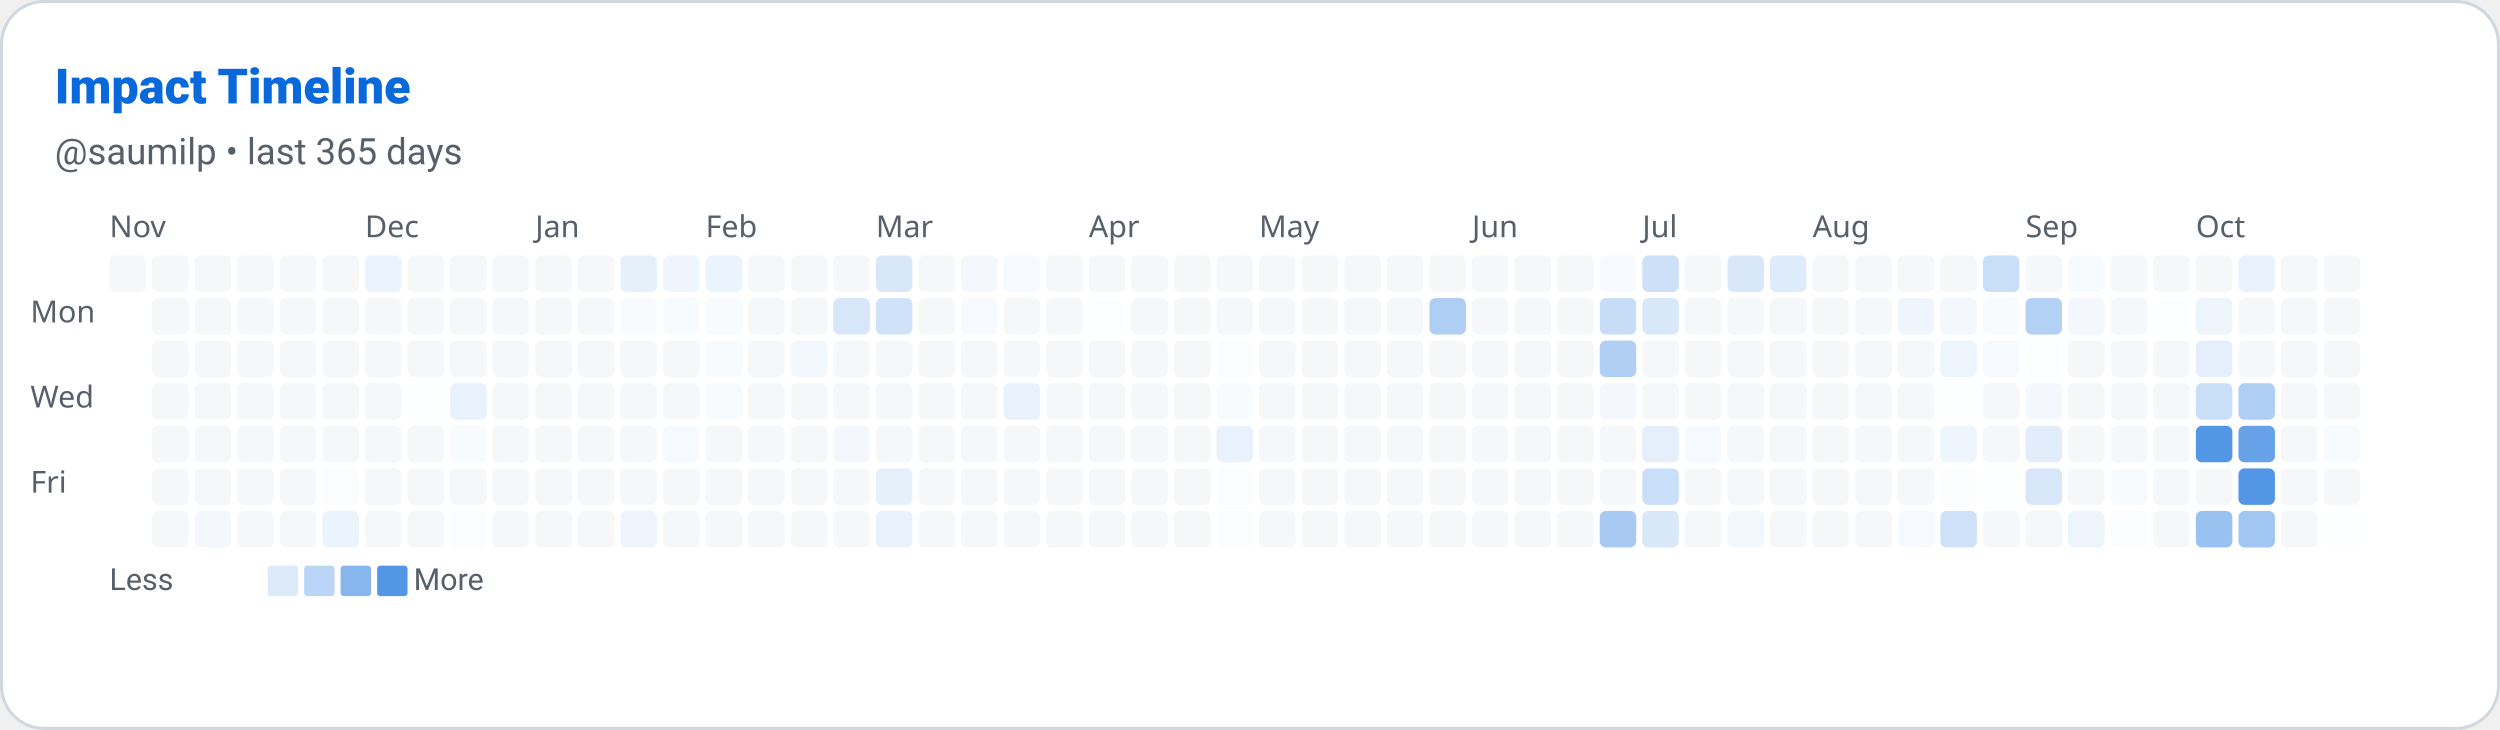
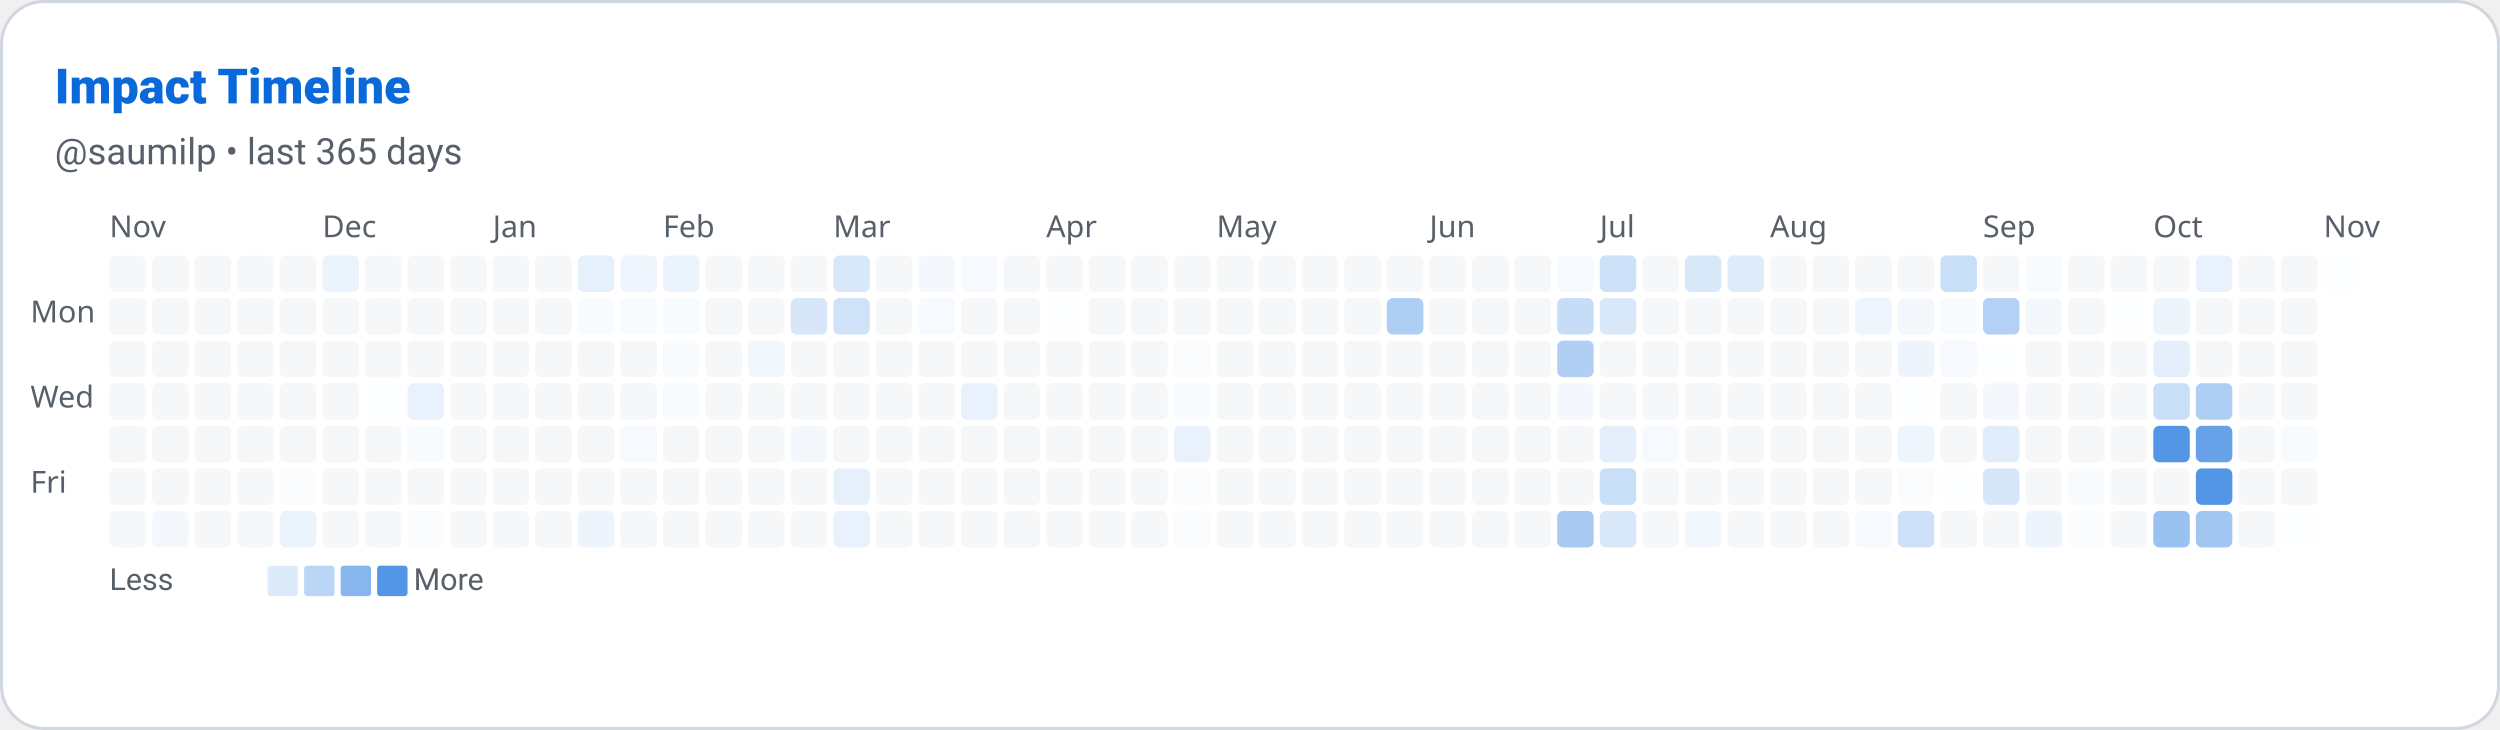
<svg xmlns="http://www.w3.org/2000/svg" width="822" height="240" viewBox="0 0 822 240" role="img" aria-label="Impact Timeline: saumilp">
  <defs>
    <style>
      
      @keyframes ghstatsGrow { from { transform: scaleX(0); } to { transform: scaleX(1); } }
      .ghstats-bar-fill { transform-box: fill-box; transform-origin: left center; animation: ghstatsGrow 900ms cubic-bezier(.2,.8,.2,1) both; }
      @media (prefers-reduced-motion: reduce) { .ghstats-bar-fill { animation: none; } }
    
    </style>
  </defs>
  <rect x="0.5" y="0.5" width="821" height="239" rx="14" fill="#ffffff" stroke="#d0d7de" stroke-width="1" />
  <text x="18" y="34" fill="#0969da" font-size="16" font-weight="800" font-family="ui-sans-serif,system-ui,-apple-system,Segoe UI,Roboto,Helvetica,Arial">Impact Timeline</text>
  <text x="18" y="54" fill="#57606a" font-size="12" font-weight="400" font-family="ui-sans-serif,system-ui,-apple-system,Segoe UI,Roboto,Helvetica,Arial">@saumilp • last 365 days</text>
  <text x="36" y="78" font-size="10" fill="#57606a" font-family="system-ui">Nov</text>
-   <text x="120" y="78" font-size="10" fill="#57606a" font-family="system-ui">Dec</text>
-   <text x="176" y="78" font-size="10" fill="#57606a" font-family="system-ui">Jan</text>
-   <text x="232" y="78" font-size="10" fill="#57606a" font-family="system-ui">Feb</text>
-   <text x="288" y="78" font-size="10" fill="#57606a" font-family="system-ui">Mar</text>
-   <text x="358" y="78" font-size="10" fill="#57606a" font-family="system-ui">Apr</text>
-   <text x="414" y="78" font-size="10" fill="#57606a" font-family="system-ui">May</text>
-   <text x="484" y="78" font-size="10" fill="#57606a" font-family="system-ui">Jun</text>
-   <text x="540" y="78" font-size="10" fill="#57606a" font-family="system-ui">Jul</text>
-   <text x="596" y="78" font-size="10" fill="#57606a" font-family="system-ui">Aug</text>
-   <text x="666" y="78" font-size="10" fill="#57606a" font-family="system-ui">Sep</text>
-   <text x="722" y="78" font-size="10" fill="#57606a" font-family="system-ui">Oct</text>
+   <text x="106" y="78" font-size="10" fill="#57606a" font-family="system-ui">Dec</text>
+   <text x="162" y="78" font-size="10" fill="#57606a" font-family="system-ui">Jan</text>
+   <text x="218" y="78" font-size="10" fill="#57606a" font-family="system-ui">Feb</text>
+   <text x="274" y="78" font-size="10" fill="#57606a" font-family="system-ui">Mar</text>
+   <text x="344" y="78" font-size="10" fill="#57606a" font-family="system-ui">Apr</text>
+   <text x="400" y="78" font-size="10" fill="#57606a" font-family="system-ui">May</text>
+   <text x="470" y="78" font-size="10" fill="#57606a" font-family="system-ui">Jun</text>
+   <text x="526" y="78" font-size="10" fill="#57606a" font-family="system-ui">Jul</text>
+   <text x="582" y="78" font-size="10" fill="#57606a" font-family="system-ui">Aug</text>
+   <text x="652" y="78" font-size="10" fill="#57606a" font-family="system-ui">Sep</text>
+   <text x="708" y="78" font-size="10" fill="#57606a" font-family="system-ui">Oct</text>
+   <text x="764" y="78" font-size="10" fill="#57606a" font-family="system-ui">Nov</text>
  <text x="10" y="106" font-size="10" fill="#57606a" font-family="system-ui">Mon</text>
  <text x="10" y="134" font-size="10" fill="#57606a" font-family="system-ui">Wed</text>
  <text x="10" y="162" font-size="10" fill="#57606a" font-family="system-ui">Fri</text>
  <rect x="36" y="84" width="12" height="12" rx="2" fill="#d0d7de" opacity="0.2" />
+   <rect x="36" y="98" width="12" height="12" rx="2" fill="#d0d7de" opacity="0.2" />
+   <rect x="36" y="112" width="12" height="12" rx="2" fill="#d0d7de" opacity="0.2" />
+   <rect x="36" y="126" width="12" height="12" rx="2" fill="#d0d7de" opacity="0.2" />
+   <rect x="36" y="140" width="12" height="12" rx="2" fill="#d0d7de" opacity="0.2" />
+   <rect x="36" y="154" width="12" height="12" rx="2" fill="#d0d7de" opacity="0.2" />
+   <rect x="36" y="168" width="12" height="12" rx="2" fill="#d0d7de" opacity="0.2" />
  <rect x="50" y="84" width="12" height="12" rx="2" fill="#d0d7de" opacity="0.2" />
  <rect x="50" y="98" width="12" height="12" rx="2" fill="#d0d7de" opacity="0.2" />
  <rect x="50" y="112" width="12" height="12" rx="2" fill="#d0d7de" opacity="0.2" />
  <rect x="50" y="126" width="12" height="12" rx="2" fill="#d0d7de" opacity="0.2" />
  <rect x="50" y="140" width="12" height="12" rx="2" fill="#d0d7de" opacity="0.2" />
  <rect x="50" y="154" width="12" height="12" rx="2" fill="#d0d7de" opacity="0.2" />
-   <rect x="50" y="168" width="12" height="12" rx="2" fill="#d0d7de" opacity="0.2" />
+   <rect x="50" y="168" width="12" height="12" rx="2" fill="rgb(244, 248, 253)" opacity="1" />
  <rect x="64" y="84" width="12" height="12" rx="2" fill="#d0d7de" opacity="0.2" />
  <rect x="64" y="98" width="12" height="12" rx="2" fill="#d0d7de" opacity="0.2" />
  <rect x="64" y="112" width="12" height="12" rx="2" fill="#d0d7de" opacity="0.2" />
  <rect x="64" y="126" width="12" height="12" rx="2" fill="#d0d7de" opacity="0.2" />
  <rect x="64" y="140" width="12" height="12" rx="2" fill="#d0d7de" opacity="0.2" />
  <rect x="64" y="154" width="12" height="12" rx="2" fill="#d0d7de" opacity="0.2" />
-   <rect x="64" y="168" width="12" height="12" rx="2" fill="rgb(244, 248, 253)" opacity="1" />
+   <rect x="64" y="168" width="12" height="12" rx="2" fill="#d0d7de" opacity="0.2" />
  <rect x="78" y="84" width="12" height="12" rx="2" fill="#d0d7de" opacity="0.2" />
  <rect x="78" y="98" width="12" height="12" rx="2" fill="#d0d7de" opacity="0.2" />
  <rect x="78" y="112" width="12" height="12" rx="2" fill="#d0d7de" opacity="0.2" />
  <rect x="78" y="126" width="12" height="12" rx="2" fill="#d0d7de" opacity="0.2" />
  <rect x="78" y="140" width="12" height="12" rx="2" fill="#d0d7de" opacity="0.2" />
  <rect x="78" y="154" width="12" height="12" rx="2" fill="#d0d7de" opacity="0.2" />
  <rect x="78" y="168" width="12" height="12" rx="2" fill="#d0d7de" opacity="0.2" />
  <rect x="92" y="84" width="12" height="12" rx="2" fill="#d0d7de" opacity="0.2" />
  <rect x="92" y="98" width="12" height="12" rx="2" fill="#d0d7de" opacity="0.2" />
  <rect x="92" y="112" width="12" height="12" rx="2" fill="#d0d7de" opacity="0.2" />
  <rect x="92" y="126" width="12" height="12" rx="2" fill="#d0d7de" opacity="0.2" />
  <rect x="92" y="140" width="12" height="12" rx="2" fill="#d0d7de" opacity="0.2" />
-   <rect x="92" y="154" width="12" height="12" rx="2" fill="#d0d7de" opacity="0.2" />
-   <rect x="92" y="168" width="12" height="12" rx="2" fill="#d0d7de" opacity="0.2" />
-   <rect x="106" y="84" width="12" height="12" rx="2" fill="#d0d7de" opacity="0.2" />
+   <rect x="92" y="154" width="12" height="12" rx="2" fill="rgb(251, 252, 254)" opacity="1" />
+   <rect x="92" y="168" width="12" height="12" rx="2" fill="rgb(235, 243, 252)" opacity="1" />
+   <rect x="106" y="84" width="12" height="12" rx="2" fill="rgb(235, 243, 252)" opacity="1" />
  <rect x="106" y="98" width="12" height="12" rx="2" fill="#d0d7de" opacity="0.2" />
  <rect x="106" y="112" width="12" height="12" rx="2" fill="#d0d7de" opacity="0.2" />
  <rect x="106" y="126" width="12" height="12" rx="2" fill="#d0d7de" opacity="0.2" />
  <rect x="106" y="140" width="12" height="12" rx="2" fill="#d0d7de" opacity="0.2" />
-   <rect x="106" y="154" width="12" height="12" rx="2" fill="rgb(251, 252, 254)" opacity="1" />
-   <rect x="106" y="168" width="12" height="12" rx="2" fill="rgb(235, 243, 252)" opacity="1" />
-   <rect x="120" y="84" width="12" height="12" rx="2" fill="rgb(235, 243, 252)" opacity="1" />
+   <rect x="106" y="154" width="12" height="12" rx="2" fill="#d0d7de" opacity="0.2" />
+   <rect x="106" y="168" width="12" height="12" rx="2" fill="#d0d7de" opacity="0.2" />
+   <rect x="120" y="84" width="12" height="12" rx="2" fill="#d0d7de" opacity="0.2" />
  <rect x="120" y="98" width="12" height="12" rx="2" fill="#d0d7de" opacity="0.2" />
  <rect x="120" y="112" width="12" height="12" rx="2" fill="#d0d7de" opacity="0.2" />
-   <rect x="120" y="126" width="12" height="12" rx="2" fill="#d0d7de" opacity="0.2" />
+   <rect x="120" y="126" width="12" height="12" rx="2" fill="rgb(253, 254, 255)" opacity="1" />
  <rect x="120" y="140" width="12" height="12" rx="2" fill="#d0d7de" opacity="0.2" />
  <rect x="120" y="154" width="12" height="12" rx="2" fill="#d0d7de" opacity="0.2" />
  <rect x="120" y="168" width="12" height="12" rx="2" fill="#d0d7de" opacity="0.2" />
  <rect x="134" y="84" width="12" height="12" rx="2" fill="#d0d7de" opacity="0.2" />
  <rect x="134" y="98" width="12" height="12" rx="2" fill="#d0d7de" opacity="0.2" />
  <rect x="134" y="112" width="12" height="12" rx="2" fill="#d0d7de" opacity="0.2" />
-   <rect x="134" y="126" width="12" height="12" rx="2" fill="rgb(253, 254, 255)" opacity="1" />
-   <rect x="134" y="140" width="12" height="12" rx="2" fill="#d0d7de" opacity="0.2" />
+   <rect x="134" y="126" width="12" height="12" rx="2" fill="rgb(233, 241, 252)" opacity="1" />
+   <rect x="134" y="140" width="12" height="12" rx="2" fill="rgb(248, 251, 254)" opacity="1" />
  <rect x="134" y="154" width="12" height="12" rx="2" fill="#d0d7de" opacity="0.2" />
-   <rect x="134" y="168" width="12" height="12" rx="2" fill="#d0d7de" opacity="0.2" />
+   <rect x="134" y="168" width="12" height="12" rx="2" fill="rgb(251, 252, 254)" opacity="1" />
  <rect x="148" y="84" width="12" height="12" rx="2" fill="#d0d7de" opacity="0.2" />
  <rect x="148" y="98" width="12" height="12" rx="2" fill="#d0d7de" opacity="0.2" />
  <rect x="148" y="112" width="12" height="12" rx="2" fill="#d0d7de" opacity="0.2" />
-   <rect x="148" y="126" width="12" height="12" rx="2" fill="rgb(233, 241, 252)" opacity="1" />
-   <rect x="148" y="140" width="12" height="12" rx="2" fill="rgb(248, 251, 254)" opacity="1" />
+   <rect x="148" y="126" width="12" height="12" rx="2" fill="#d0d7de" opacity="0.2" />
+   <rect x="148" y="140" width="12" height="12" rx="2" fill="#d0d7de" opacity="0.2" />
  <rect x="148" y="154" width="12" height="12" rx="2" fill="#d0d7de" opacity="0.2" />
-   <rect x="148" y="168" width="12" height="12" rx="2" fill="rgb(251, 252, 254)" opacity="1" />
+   <rect x="148" y="168" width="12" height="12" rx="2" fill="#d0d7de" opacity="0.2" />
  <rect x="162" y="84" width="12" height="12" rx="2" fill="#d0d7de" opacity="0.2" />
  <rect x="162" y="98" width="12" height="12" rx="2" fill="#d0d7de" opacity="0.2" />
  <rect x="162" y="112" width="12" height="12" rx="2" fill="#d0d7de" opacity="0.2" />
  <rect x="162" y="126" width="12" height="12" rx="2" fill="#d0d7de" opacity="0.2" />
  <rect x="162" y="140" width="12" height="12" rx="2" fill="#d0d7de" opacity="0.2" />
  <rect x="162" y="154" width="12" height="12" rx="2" fill="#d0d7de" opacity="0.2" />
  <rect x="162" y="168" width="12" height="12" rx="2" fill="#d0d7de" opacity="0.2" />
  <rect x="176" y="84" width="12" height="12" rx="2" fill="#d0d7de" opacity="0.2" />
  <rect x="176" y="98" width="12" height="12" rx="2" fill="#d0d7de" opacity="0.2" />
  <rect x="176" y="112" width="12" height="12" rx="2" fill="#d0d7de" opacity="0.2" />
  <rect x="176" y="126" width="12" height="12" rx="2" fill="#d0d7de" opacity="0.2" />
  <rect x="176" y="140" width="12" height="12" rx="2" fill="#d0d7de" opacity="0.2" />
  <rect x="176" y="154" width="12" height="12" rx="2" fill="#d0d7de" opacity="0.2" />
  <rect x="176" y="168" width="12" height="12" rx="2" fill="#d0d7de" opacity="0.2" />
-   <rect x="190" y="84" width="12" height="12" rx="2" fill="#d0d7de" opacity="0.2" />
-   <rect x="190" y="98" width="12" height="12" rx="2" fill="#d0d7de" opacity="0.2" />
+   <rect x="190" y="84" width="12" height="12" rx="2" fill="rgb(230, 240, 251)" opacity="1" />
+   <rect x="190" y="98" width="12" height="12" rx="2" fill="rgb(248, 251, 254)" opacity="1" />
  <rect x="190" y="112" width="12" height="12" rx="2" fill="#d0d7de" opacity="0.2" />
  <rect x="190" y="126" width="12" height="12" rx="2" fill="#d0d7de" opacity="0.2" />
  <rect x="190" y="140" width="12" height="12" rx="2" fill="#d0d7de" opacity="0.2" />
  <rect x="190" y="154" width="12" height="12" rx="2" fill="#d0d7de" opacity="0.2" />
-   <rect x="190" y="168" width="12" height="12" rx="2" fill="#d0d7de" opacity="0.2" />
-   <rect x="204" y="84" width="12" height="12" rx="2" fill="rgb(230, 240, 251)" opacity="1" />
+   <rect x="190" y="168" width="12" height="12" rx="2" fill="rgb(237, 244, 252)" opacity="1" />
+   <rect x="204" y="84" width="12" height="12" rx="2" fill="rgb(239, 245, 253)" opacity="1" />
  <rect x="204" y="98" width="12" height="12" rx="2" fill="rgb(248, 251, 254)" opacity="1" />
  <rect x="204" y="112" width="12" height="12" rx="2" fill="#d0d7de" opacity="0.2" />
  <rect x="204" y="126" width="12" height="12" rx="2" fill="#d0d7de" opacity="0.2" />
-   <rect x="204" y="140" width="12" height="12" rx="2" fill="#d0d7de" opacity="0.2" />
+   <rect x="204" y="140" width="12" height="12" rx="2" fill="rgb(246, 250, 254)" opacity="1" />
  <rect x="204" y="154" width="12" height="12" rx="2" fill="#d0d7de" opacity="0.2" />
-   <rect x="204" y="168" width="12" height="12" rx="2" fill="rgb(237, 244, 252)" opacity="1" />
-   <rect x="218" y="84" width="12" height="12" rx="2" fill="rgb(239, 245, 253)" opacity="1" />
+   <rect x="204" y="168" width="12" height="12" rx="2" fill="#d0d7de" opacity="0.2" />
+   <rect x="218" y="84" width="12" height="12" rx="2" fill="rgb(235, 243, 252)" opacity="1" />
  <rect x="218" y="98" width="12" height="12" rx="2" fill="rgb(248, 251, 254)" opacity="1" />
-   <rect x="218" y="112" width="12" height="12" rx="2" fill="#d0d7de" opacity="0.2" />
-   <rect x="218" y="126" width="12" height="12" rx="2" fill="#d0d7de" opacity="0.2" />
-   <rect x="218" y="140" width="12" height="12" rx="2" fill="rgb(246, 250, 254)" opacity="1" />
+   <rect x="218" y="112" width="12" height="12" rx="2" fill="rgb(248, 251, 254)" opacity="1" />
+   <rect x="218" y="126" width="12" height="12" rx="2" fill="rgb(248, 251, 254)" opacity="1" />
+   <rect x="218" y="140" width="12" height="12" rx="2" fill="#d0d7de" opacity="0.2" />
  <rect x="218" y="154" width="12" height="12" rx="2" fill="#d0d7de" opacity="0.2" />
  <rect x="218" y="168" width="12" height="12" rx="2" fill="#d0d7de" opacity="0.2" />
-   <rect x="232" y="84" width="12" height="12" rx="2" fill="rgb(235, 243, 252)" opacity="1" />
-   <rect x="232" y="98" width="12" height="12" rx="2" fill="rgb(248, 251, 254)" opacity="1" />
-   <rect x="232" y="112" width="12" height="12" rx="2" fill="rgb(248, 251, 254)" opacity="1" />
-   <rect x="232" y="126" width="12" height="12" rx="2" fill="rgb(248, 251, 254)" opacity="1" />
+   <rect x="232" y="84" width="12" height="12" rx="2" fill="#d0d7de" opacity="0.2" />
+   <rect x="232" y="98" width="12" height="12" rx="2" fill="#d0d7de" opacity="0.2" />
+   <rect x="232" y="112" width="12" height="12" rx="2" fill="#d0d7de" opacity="0.2" />
+   <rect x="232" y="126" width="12" height="12" rx="2" fill="#d0d7de" opacity="0.2" />
  <rect x="232" y="140" width="12" height="12" rx="2" fill="#d0d7de" opacity="0.2" />
  <rect x="232" y="154" width="12" height="12" rx="2" fill="#d0d7de" opacity="0.2" />
  <rect x="232" y="168" width="12" height="12" rx="2" fill="#d0d7de" opacity="0.2" />
  <rect x="246" y="84" width="12" height="12" rx="2" fill="#d0d7de" opacity="0.2" />
  <rect x="246" y="98" width="12" height="12" rx="2" fill="#d0d7de" opacity="0.2" />
-   <rect x="246" y="112" width="12" height="12" rx="2" fill="#d0d7de" opacity="0.2" />
+   <rect x="246" y="112" width="12" height="12" rx="2" fill="rgb(242, 247, 253)" opacity="1" />
  <rect x="246" y="126" width="12" height="12" rx="2" fill="#d0d7de" opacity="0.2" />
  <rect x="246" y="140" width="12" height="12" rx="2" fill="#d0d7de" opacity="0.2" />
  <rect x="246" y="154" width="12" height="12" rx="2" fill="#d0d7de" opacity="0.2" />
  <rect x="246" y="168" width="12" height="12" rx="2" fill="#d0d7de" opacity="0.2" />
  <rect x="260" y="84" width="12" height="12" rx="2" fill="#d0d7de" opacity="0.2" />
-   <rect x="260" y="98" width="12" height="12" rx="2" fill="#d0d7de" opacity="0.2" />
-   <rect x="260" y="112" width="12" height="12" rx="2" fill="rgb(242, 247, 253)" opacity="1" />
+   <rect x="260" y="98" width="12" height="12" rx="2" fill="rgb(215, 230, 249)" opacity="1" />
+   <rect x="260" y="112" width="12" height="12" rx="2" fill="#d0d7de" opacity="0.2" />
  <rect x="260" y="126" width="12" height="12" rx="2" fill="#d0d7de" opacity="0.2" />
-   <rect x="260" y="140" width="12" height="12" rx="2" fill="#d0d7de" opacity="0.2" />
+   <rect x="260" y="140" width="12" height="12" rx="2" fill="rgb(244, 248, 253)" opacity="1" />
  <rect x="260" y="154" width="12" height="12" rx="2" fill="#d0d7de" opacity="0.2" />
  <rect x="260" y="168" width="12" height="12" rx="2" fill="#d0d7de" opacity="0.2" />
-   <rect x="274" y="84" width="12" height="12" rx="2" fill="#d0d7de" opacity="0.2" />
-   <rect x="274" y="98" width="12" height="12" rx="2" fill="rgb(215, 230, 249)" opacity="1" />
+   <rect x="274" y="84" width="12" height="12" rx="2" fill="rgb(217, 232, 249)" opacity="1" />
+   <rect x="274" y="98" width="12" height="12" rx="2" fill="rgb(208, 226, 248)" opacity="1" />
  <rect x="274" y="112" width="12" height="12" rx="2" fill="#d0d7de" opacity="0.2" />
  <rect x="274" y="126" width="12" height="12" rx="2" fill="#d0d7de" opacity="0.2" />
-   <rect x="274" y="140" width="12" height="12" rx="2" fill="rgb(244, 248, 253)" opacity="1" />
-   <rect x="274" y="154" width="12" height="12" rx="2" fill="#d0d7de" opacity="0.2" />
-   <rect x="274" y="168" width="12" height="12" rx="2" fill="#d0d7de" opacity="0.2" />
-   <rect x="288" y="84" width="12" height="12" rx="2" fill="rgb(217, 232, 249)" opacity="1" />
-   <rect x="288" y="98" width="12" height="12" rx="2" fill="rgb(208, 226, 248)" opacity="1" />
+   <rect x="274" y="140" width="12" height="12" rx="2" fill="#d0d7de" opacity="0.2" />
+   <rect x="274" y="154" width="12" height="12" rx="2" fill="rgb(230, 240, 251)" opacity="1" />
+   <rect x="274" y="168" width="12" height="12" rx="2" fill="rgb(233, 241, 252)" opacity="1" />
+   <rect x="288" y="84" width="12" height="12" rx="2" fill="#d0d7de" opacity="0.2" />
+   <rect x="288" y="98" width="12" height="12" rx="2" fill="#d0d7de" opacity="0.2" />
  <rect x="288" y="112" width="12" height="12" rx="2" fill="#d0d7de" opacity="0.2" />
  <rect x="288" y="126" width="12" height="12" rx="2" fill="#d0d7de" opacity="0.2" />
  <rect x="288" y="140" width="12" height="12" rx="2" fill="#d0d7de" opacity="0.2" />
-   <rect x="288" y="154" width="12" height="12" rx="2" fill="rgb(230, 240, 251)" opacity="1" />
-   <rect x="288" y="168" width="12" height="12" rx="2" fill="rgb(233, 241, 252)" opacity="1" />
-   <rect x="302" y="84" width="12" height="12" rx="2" fill="#d0d7de" opacity="0.2" />
-   <rect x="302" y="98" width="12" height="12" rx="2" fill="#d0d7de" opacity="0.2" />
+   <rect x="288" y="154" width="12" height="12" rx="2" fill="#d0d7de" opacity="0.2" />
+   <rect x="288" y="168" width="12" height="12" rx="2" fill="#d0d7de" opacity="0.2" />
+   <rect x="302" y="84" width="12" height="12" rx="2" fill="rgb(244, 248, 253)" opacity="1" />
+   <rect x="302" y="98" width="12" height="12" rx="2" fill="rgb(246, 250, 254)" opacity="1" />
  <rect x="302" y="112" width="12" height="12" rx="2" fill="#d0d7de" opacity="0.2" />
  <rect x="302" y="126" width="12" height="12" rx="2" fill="#d0d7de" opacity="0.2" />
  <rect x="302" y="140" width="12" height="12" rx="2" fill="#d0d7de" opacity="0.2" />
  <rect x="302" y="154" width="12" height="12" rx="2" fill="#d0d7de" opacity="0.2" />
  <rect x="302" y="168" width="12" height="12" rx="2" fill="#d0d7de" opacity="0.2" />
-   <rect x="316" y="84" width="12" height="12" rx="2" fill="rgb(244, 248, 253)" opacity="1" />
-   <rect x="316" y="98" width="12" height="12" rx="2" fill="rgb(246, 250, 254)" opacity="1" />
+   <rect x="316" y="84" width="12" height="12" rx="2" fill="rgb(246, 250, 254)" opacity="1" />
+   <rect x="316" y="98" width="12" height="12" rx="2" fill="#d0d7de" opacity="0.2" />
  <rect x="316" y="112" width="12" height="12" rx="2" fill="#d0d7de" opacity="0.2" />
-   <rect x="316" y="126" width="12" height="12" rx="2" fill="#d0d7de" opacity="0.2" />
+   <rect x="316" y="126" width="12" height="12" rx="2" fill="rgb(233, 241, 252)" opacity="1" />
  <rect x="316" y="140" width="12" height="12" rx="2" fill="#d0d7de" opacity="0.2" />
  <rect x="316" y="154" width="12" height="12" rx="2" fill="#d0d7de" opacity="0.2" />
  <rect x="316" y="168" width="12" height="12" rx="2" fill="#d0d7de" opacity="0.2" />
-   <rect x="330" y="84" width="12" height="12" rx="2" fill="rgb(246, 250, 254)" opacity="1" />
+   <rect x="330" y="84" width="12" height="12" rx="2" fill="#d0d7de" opacity="0.2" />
  <rect x="330" y="98" width="12" height="12" rx="2" fill="#d0d7de" opacity="0.2" />
  <rect x="330" y="112" width="12" height="12" rx="2" fill="#d0d7de" opacity="0.2" />
-   <rect x="330" y="126" width="12" height="12" rx="2" fill="rgb(233, 241, 252)" opacity="1" />
+   <rect x="330" y="126" width="12" height="12" rx="2" fill="#d0d7de" opacity="0.2" />
  <rect x="330" y="140" width="12" height="12" rx="2" fill="#d0d7de" opacity="0.2" />
  <rect x="330" y="154" width="12" height="12" rx="2" fill="#d0d7de" opacity="0.2" />
  <rect x="330" y="168" width="12" height="12" rx="2" fill="#d0d7de" opacity="0.2" />
  <rect x="344" y="84" width="12" height="12" rx="2" fill="#d0d7de" opacity="0.2" />
-   <rect x="344" y="98" width="12" height="12" rx="2" fill="#d0d7de" opacity="0.2" />
+   <rect x="344" y="98" width="12" height="12" rx="2" fill="rgb(253, 254, 255)" opacity="1" />
  <rect x="344" y="112" width="12" height="12" rx="2" fill="#d0d7de" opacity="0.2" />
  <rect x="344" y="126" width="12" height="12" rx="2" fill="#d0d7de" opacity="0.2" />
  <rect x="344" y="140" width="12" height="12" rx="2" fill="#d0d7de" opacity="0.2" />
  <rect x="344" y="154" width="12" height="12" rx="2" fill="#d0d7de" opacity="0.2" />
  <rect x="344" y="168" width="12" height="12" rx="2" fill="#d0d7de" opacity="0.2" />
  <rect x="358" y="84" width="12" height="12" rx="2" fill="#d0d7de" opacity="0.2" />
-   <rect x="358" y="98" width="12" height="12" rx="2" fill="rgb(253, 254, 255)" opacity="1" />
+   <rect x="358" y="98" width="12" height="12" rx="2" fill="#d0d7de" opacity="0.2" />
  <rect x="358" y="112" width="12" height="12" rx="2" fill="#d0d7de" opacity="0.2" />
  <rect x="358" y="126" width="12" height="12" rx="2" fill="#d0d7de" opacity="0.2" />
  <rect x="358" y="140" width="12" height="12" rx="2" fill="#d0d7de" opacity="0.2" />
  <rect x="358" y="154" width="12" height="12" rx="2" fill="#d0d7de" opacity="0.2" />
  <rect x="358" y="168" width="12" height="12" rx="2" fill="#d0d7de" opacity="0.2" />
  <rect x="372" y="84" width="12" height="12" rx="2" fill="#d0d7de" opacity="0.2" />
  <rect x="372" y="98" width="12" height="12" rx="2" fill="#d0d7de" opacity="0.2" />
  <rect x="372" y="112" width="12" height="12" rx="2" fill="#d0d7de" opacity="0.2" />
  <rect x="372" y="126" width="12" height="12" rx="2" fill="#d0d7de" opacity="0.2" />
  <rect x="372" y="140" width="12" height="12" rx="2" fill="#d0d7de" opacity="0.2" />
  <rect x="372" y="154" width="12" height="12" rx="2" fill="#d0d7de" opacity="0.2" />
  <rect x="372" y="168" width="12" height="12" rx="2" fill="#d0d7de" opacity="0.2" />
  <rect x="386" y="84" width="12" height="12" rx="2" fill="#d0d7de" opacity="0.2" />
  <rect x="386" y="98" width="12" height="12" rx="2" fill="#d0d7de" opacity="0.2" />
-   <rect x="386" y="112" width="12" height="12" rx="2" fill="#d0d7de" opacity="0.2" />
-   <rect x="386" y="126" width="12" height="12" rx="2" fill="#d0d7de" opacity="0.2" />
-   <rect x="386" y="140" width="12" height="12" rx="2" fill="#d0d7de" opacity="0.2" />
-   <rect x="386" y="154" width="12" height="12" rx="2" fill="#d0d7de" opacity="0.2" />
-   <rect x="386" y="168" width="12" height="12" rx="2" fill="#d0d7de" opacity="0.2" />
+   <rect x="386" y="112" width="12" height="12" rx="2" fill="rgb(251, 252, 254)" opacity="1" />
+   <rect x="386" y="126" width="12" height="12" rx="2" fill="rgb(248, 251, 254)" opacity="1" />
+   <rect x="386" y="140" width="12" height="12" rx="2" fill="rgb(233, 241, 252)" opacity="1" />
+   <rect x="386" y="154" width="12" height="12" rx="2" fill="rgb(251, 252, 254)" opacity="1" />
+   <rect x="386" y="168" width="12" height="12" rx="2" fill="rgb(251, 252, 254)" opacity="1" />
  <rect x="400" y="84" width="12" height="12" rx="2" fill="#d0d7de" opacity="0.2" />
  <rect x="400" y="98" width="12" height="12" rx="2" fill="#d0d7de" opacity="0.2" />
-   <rect x="400" y="112" width="12" height="12" rx="2" fill="rgb(251, 252, 254)" opacity="1" />
-   <rect x="400" y="126" width="12" height="12" rx="2" fill="rgb(248, 251, 254)" opacity="1" />
-   <rect x="400" y="140" width="12" height="12" rx="2" fill="rgb(233, 241, 252)" opacity="1" />
-   <rect x="400" y="154" width="12" height="12" rx="2" fill="rgb(251, 252, 254)" opacity="1" />
-   <rect x="400" y="168" width="12" height="12" rx="2" fill="rgb(251, 252, 254)" opacity="1" />
+   <rect x="400" y="112" width="12" height="12" rx="2" fill="#d0d7de" opacity="0.2" />
+   <rect x="400" y="126" width="12" height="12" rx="2" fill="#d0d7de" opacity="0.2" />
+   <rect x="400" y="140" width="12" height="12" rx="2" fill="#d0d7de" opacity="0.2" />
+   <rect x="400" y="154" width="12" height="12" rx="2" fill="#d0d7de" opacity="0.2" />
+   <rect x="400" y="168" width="12" height="12" rx="2" fill="#d0d7de" opacity="0.2" />
  <rect x="414" y="84" width="12" height="12" rx="2" fill="#d0d7de" opacity="0.2" />
  <rect x="414" y="98" width="12" height="12" rx="2" fill="#d0d7de" opacity="0.2" />
  <rect x="414" y="112" width="12" height="12" rx="2" fill="#d0d7de" opacity="0.2" />
  <rect x="414" y="126" width="12" height="12" rx="2" fill="#d0d7de" opacity="0.2" />
  <rect x="414" y="140" width="12" height="12" rx="2" fill="#d0d7de" opacity="0.2" />
  <rect x="414" y="154" width="12" height="12" rx="2" fill="#d0d7de" opacity="0.2" />
  <rect x="414" y="168" width="12" height="12" rx="2" fill="#d0d7de" opacity="0.2" />
  <rect x="428" y="84" width="12" height="12" rx="2" fill="#d0d7de" opacity="0.2" />
  <rect x="428" y="98" width="12" height="12" rx="2" fill="#d0d7de" opacity="0.2" />
  <rect x="428" y="112" width="12" height="12" rx="2" fill="#d0d7de" opacity="0.2" />
  <rect x="428" y="126" width="12" height="12" rx="2" fill="#d0d7de" opacity="0.2" />
  <rect x="428" y="140" width="12" height="12" rx="2" fill="#d0d7de" opacity="0.2" />
  <rect x="428" y="154" width="12" height="12" rx="2" fill="#d0d7de" opacity="0.2" />
  <rect x="428" y="168" width="12" height="12" rx="2" fill="#d0d7de" opacity="0.2" />
  <rect x="442" y="84" width="12" height="12" rx="2" fill="#d0d7de" opacity="0.2" />
  <rect x="442" y="98" width="12" height="12" rx="2" fill="#d0d7de" opacity="0.2" />
  <rect x="442" y="112" width="12" height="12" rx="2" fill="#d0d7de" opacity="0.2" />
  <rect x="442" y="126" width="12" height="12" rx="2" fill="#d0d7de" opacity="0.2" />
  <rect x="442" y="140" width="12" height="12" rx="2" fill="#d0d7de" opacity="0.2" />
  <rect x="442" y="154" width="12" height="12" rx="2" fill="#d0d7de" opacity="0.2" />
  <rect x="442" y="168" width="12" height="12" rx="2" fill="#d0d7de" opacity="0.2" />
  <rect x="456" y="84" width="12" height="12" rx="2" fill="#d0d7de" opacity="0.2" />
-   <rect x="456" y="98" width="12" height="12" rx="2" fill="#d0d7de" opacity="0.2" />
+   <rect x="456" y="98" width="12" height="12" rx="2" fill="rgb(174, 206, 243)" opacity="1" />
  <rect x="456" y="112" width="12" height="12" rx="2" fill="#d0d7de" opacity="0.2" />
  <rect x="456" y="126" width="12" height="12" rx="2" fill="#d0d7de" opacity="0.2" />
  <rect x="456" y="140" width="12" height="12" rx="2" fill="#d0d7de" opacity="0.2" />
  <rect x="456" y="154" width="12" height="12" rx="2" fill="#d0d7de" opacity="0.2" />
  <rect x="456" y="168" width="12" height="12" rx="2" fill="#d0d7de" opacity="0.2" />
  <rect x="470" y="84" width="12" height="12" rx="2" fill="#d0d7de" opacity="0.2" />
-   <rect x="470" y="98" width="12" height="12" rx="2" fill="rgb(174, 206, 243)" opacity="1" />
+   <rect x="470" y="98" width="12" height="12" rx="2" fill="#d0d7de" opacity="0.2" />
  <rect x="470" y="112" width="12" height="12" rx="2" fill="#d0d7de" opacity="0.2" />
  <rect x="470" y="126" width="12" height="12" rx="2" fill="#d0d7de" opacity="0.2" />
  <rect x="470" y="140" width="12" height="12" rx="2" fill="#d0d7de" opacity="0.2" />
  <rect x="470" y="154" width="12" height="12" rx="2" fill="#d0d7de" opacity="0.2" />
  <rect x="470" y="168" width="12" height="12" rx="2" fill="#d0d7de" opacity="0.2" />
  <rect x="484" y="84" width="12" height="12" rx="2" fill="#d0d7de" opacity="0.2" />
  <rect x="484" y="98" width="12" height="12" rx="2" fill="#d0d7de" opacity="0.2" />
  <rect x="484" y="112" width="12" height="12" rx="2" fill="#d0d7de" opacity="0.2" />
  <rect x="484" y="126" width="12" height="12" rx="2" fill="#d0d7de" opacity="0.2" />
  <rect x="484" y="140" width="12" height="12" rx="2" fill="#d0d7de" opacity="0.2" />
  <rect x="484" y="154" width="12" height="12" rx="2" fill="#d0d7de" opacity="0.2" />
  <rect x="484" y="168" width="12" height="12" rx="2" fill="#d0d7de" opacity="0.2" />
  <rect x="498" y="84" width="12" height="12" rx="2" fill="#d0d7de" opacity="0.2" />
  <rect x="498" y="98" width="12" height="12" rx="2" fill="#d0d7de" opacity="0.2" />
  <rect x="498" y="112" width="12" height="12" rx="2" fill="#d0d7de" opacity="0.2" />
  <rect x="498" y="126" width="12" height="12" rx="2" fill="#d0d7de" opacity="0.2" />
  <rect x="498" y="140" width="12" height="12" rx="2" fill="#d0d7de" opacity="0.2" />
  <rect x="498" y="154" width="12" height="12" rx="2" fill="#d0d7de" opacity="0.2" />
  <rect x="498" y="168" width="12" height="12" rx="2" fill="#d0d7de" opacity="0.2" />
-   <rect x="512" y="84" width="12" height="12" rx="2" fill="#d0d7de" opacity="0.2" />
-   <rect x="512" y="98" width="12" height="12" rx="2" fill="#d0d7de" opacity="0.2" />
-   <rect x="512" y="112" width="12" height="12" rx="2" fill="#d0d7de" opacity="0.2" />
-   <rect x="512" y="126" width="12" height="12" rx="2" fill="#d0d7de" opacity="0.2" />
+   <rect x="512" y="84" width="12" height="12" rx="2" fill="rgb(246, 250, 254)" opacity="1" />
+   <rect x="512" y="98" width="12" height="12" rx="2" fill="rgb(199, 221, 247)" opacity="1" />
+   <rect x="512" y="112" width="12" height="12" rx="2" fill="rgb(177, 207, 243)" opacity="1" />
+   <rect x="512" y="126" width="12" height="12" rx="2" fill="rgb(244, 248, 253)" opacity="1" />
  <rect x="512" y="140" width="12" height="12" rx="2" fill="#d0d7de" opacity="0.2" />
  <rect x="512" y="154" width="12" height="12" rx="2" fill="#d0d7de" opacity="0.2" />
-   <rect x="512" y="168" width="12" height="12" rx="2" fill="#d0d7de" opacity="0.2" />
-   <rect x="526" y="84" width="12" height="12" rx="2" fill="rgb(246, 250, 254)" opacity="1" />
-   <rect x="526" y="98" width="12" height="12" rx="2" fill="rgb(199, 221, 247)" opacity="1" />
-   <rect x="526" y="112" width="12" height="12" rx="2" fill="rgb(177, 207, 243)" opacity="1" />
-   <rect x="526" y="126" width="12" height="12" rx="2" fill="rgb(244, 248, 253)" opacity="1" />
-   <rect x="526" y="140" width="12" height="12" rx="2" fill="#d0d7de" opacity="0.2" />
-   <rect x="526" y="154" width="12" height="12" rx="2" fill="#d0d7de" opacity="0.2" />
-   <rect x="526" y="168" width="12" height="12" rx="2" fill="rgb(168, 202, 242)" opacity="1" />
-   <rect x="540" y="84" width="12" height="12" rx="2" fill="rgb(204, 224, 247)" opacity="1" />
-   <rect x="540" y="98" width="12" height="12" rx="2" fill="rgb(217, 232, 249)" opacity="1" />
+   <rect x="512" y="168" width="12" height="12" rx="2" fill="rgb(168, 202, 242)" opacity="1" />
+   <rect x="526" y="84" width="12" height="12" rx="2" fill="rgb(204, 224, 247)" opacity="1" />
+   <rect x="526" y="98" width="12" height="12" rx="2" fill="rgb(217, 232, 249)" opacity="1" />
+   <rect x="526" y="112" width="12" height="12" rx="2" fill="#d0d7de" opacity="0.2" />
+   <rect x="526" y="126" width="12" height="12" rx="2" fill="#d0d7de" opacity="0.2" />
+   <rect x="526" y="140" width="12" height="12" rx="2" fill="rgb(228, 239, 251)" opacity="1" />
+   <rect x="526" y="154" width="12" height="12" rx="2" fill="rgb(201, 222, 247)" opacity="1" />
+   <rect x="526" y="168" width="12" height="12" rx="2" fill="rgb(217, 232, 249)" opacity="1" />
+   <rect x="540" y="84" width="12" height="12" rx="2" fill="#d0d7de" opacity="0.2" />
+   <rect x="540" y="98" width="12" height="12" rx="2" fill="#d0d7de" opacity="0.2" />
  <rect x="540" y="112" width="12" height="12" rx="2" fill="#d0d7de" opacity="0.2" />
  <rect x="540" y="126" width="12" height="12" rx="2" fill="#d0d7de" opacity="0.2" />
-   <rect x="540" y="140" width="12" height="12" rx="2" fill="rgb(228, 239, 251)" opacity="1" />
-   <rect x="540" y="154" width="12" height="12" rx="2" fill="rgb(201, 222, 247)" opacity="1" />
-   <rect x="540" y="168" width="12" height="12" rx="2" fill="rgb(217, 232, 249)" opacity="1" />
-   <rect x="554" y="84" width="12" height="12" rx="2" fill="#d0d7de" opacity="0.2" />
+   <rect x="540" y="140" width="12" height="12" rx="2" fill="rgb(246, 250, 254)" opacity="1" />
+   <rect x="540" y="154" width="12" height="12" rx="2" fill="#d0d7de" opacity="0.2" />
+   <rect x="540" y="168" width="12" height="12" rx="2" fill="#d0d7de" opacity="0.2" />
+   <rect x="554" y="84" width="12" height="12" rx="2" fill="rgb(217, 232, 249)" opacity="1" />
  <rect x="554" y="98" width="12" height="12" rx="2" fill="#d0d7de" opacity="0.2" />
  <rect x="554" y="112" width="12" height="12" rx="2" fill="#d0d7de" opacity="0.2" />
  <rect x="554" y="126" width="12" height="12" rx="2" fill="#d0d7de" opacity="0.2" />
-   <rect x="554" y="140" width="12" height="12" rx="2" fill="rgb(246, 250, 254)" opacity="1" />
+   <rect x="554" y="140" width="12" height="12" rx="2" fill="#d0d7de" opacity="0.2" />
  <rect x="554" y="154" width="12" height="12" rx="2" fill="#d0d7de" opacity="0.2" />
-   <rect x="554" y="168" width="12" height="12" rx="2" fill="#d0d7de" opacity="0.2" />
-   <rect x="568" y="84" width="12" height="12" rx="2" fill="rgb(217, 232, 249)" opacity="1" />
+   <rect x="554" y="168" width="12" height="12" rx="2" fill="rgb(242, 247, 253)" opacity="1" />
+   <rect x="568" y="84" width="12" height="12" rx="2" fill="rgb(221, 235, 250)" opacity="1" />
  <rect x="568" y="98" width="12" height="12" rx="2" fill="#d0d7de" opacity="0.2" />
  <rect x="568" y="112" width="12" height="12" rx="2" fill="#d0d7de" opacity="0.2" />
  <rect x="568" y="126" width="12" height="12" rx="2" fill="#d0d7de" opacity="0.2" />
  <rect x="568" y="140" width="12" height="12" rx="2" fill="#d0d7de" opacity="0.2" />
  <rect x="568" y="154" width="12" height="12" rx="2" fill="#d0d7de" opacity="0.2" />
-   <rect x="568" y="168" width="12" height="12" rx="2" fill="rgb(242, 247, 253)" opacity="1" />
-   <rect x="582" y="84" width="12" height="12" rx="2" fill="rgb(221, 235, 250)" opacity="1" />
+   <rect x="568" y="168" width="12" height="12" rx="2" fill="#d0d7de" opacity="0.2" />
+   <rect x="582" y="84" width="12" height="12" rx="2" fill="#d0d7de" opacity="0.2" />
  <rect x="582" y="98" width="12" height="12" rx="2" fill="#d0d7de" opacity="0.2" />
  <rect x="582" y="112" width="12" height="12" rx="2" fill="#d0d7de" opacity="0.2" />
  <rect x="582" y="126" width="12" height="12" rx="2" fill="#d0d7de" opacity="0.2" />
  <rect x="582" y="140" width="12" height="12" rx="2" fill="#d0d7de" opacity="0.2" />
  <rect x="582" y="154" width="12" height="12" rx="2" fill="#d0d7de" opacity="0.2" />
  <rect x="582" y="168" width="12" height="12" rx="2" fill="#d0d7de" opacity="0.2" />
  <rect x="596" y="84" width="12" height="12" rx="2" fill="#d0d7de" opacity="0.2" />
  <rect x="596" y="98" width="12" height="12" rx="2" fill="#d0d7de" opacity="0.2" />
  <rect x="596" y="112" width="12" height="12" rx="2" fill="#d0d7de" opacity="0.2" />
  <rect x="596" y="126" width="12" height="12" rx="2" fill="#d0d7de" opacity="0.2" />
  <rect x="596" y="140" width="12" height="12" rx="2" fill="#d0d7de" opacity="0.2" />
  <rect x="596" y="154" width="12" height="12" rx="2" fill="#d0d7de" opacity="0.2" />
  <rect x="596" y="168" width="12" height="12" rx="2" fill="#d0d7de" opacity="0.2" />
  <rect x="610" y="84" width="12" height="12" rx="2" fill="#d0d7de" opacity="0.2" />
-   <rect x="610" y="98" width="12" height="12" rx="2" fill="#d0d7de" opacity="0.2" />
+   <rect x="610" y="98" width="12" height="12" rx="2" fill="rgb(239, 245, 253)" opacity="1" />
  <rect x="610" y="112" width="12" height="12" rx="2" fill="#d0d7de" opacity="0.2" />
  <rect x="610" y="126" width="12" height="12" rx="2" fill="#d0d7de" opacity="0.2" />
  <rect x="610" y="140" width="12" height="12" rx="2" fill="#d0d7de" opacity="0.2" />
  <rect x="610" y="154" width="12" height="12" rx="2" fill="#d0d7de" opacity="0.2" />
-   <rect x="610" y="168" width="12" height="12" rx="2" fill="#d0d7de" opacity="0.2" />
+   <rect x="610" y="168" width="12" height="12" rx="2" fill="rgb(246, 250, 254)" opacity="1" />
  <rect x="624" y="84" width="12" height="12" rx="2" fill="#d0d7de" opacity="0.2" />
-   <rect x="624" y="98" width="12" height="12" rx="2" fill="rgb(239, 245, 253)" opacity="1" />
-   <rect x="624" y="112" width="12" height="12" rx="2" fill="#d0d7de" opacity="0.2" />
-   <rect x="624" y="126" width="12" height="12" rx="2" fill="#d0d7de" opacity="0.2" />
-   <rect x="624" y="140" width="12" height="12" rx="2" fill="#d0d7de" opacity="0.2" />
-   <rect x="624" y="154" width="12" height="12" rx="2" fill="#d0d7de" opacity="0.2" />
-   <rect x="624" y="168" width="12" height="12" rx="2" fill="rgb(246, 250, 254)" opacity="1" />
-   <rect x="638" y="84" width="12" height="12" rx="2" fill="#d0d7de" opacity="0.2" />
-   <rect x="638" y="98" width="12" height="12" rx="2" fill="rgb(244, 248, 253)" opacity="1" />
-   <rect x="638" y="112" width="12" height="12" rx="2" fill="rgb(237, 244, 252)" opacity="1" />
-   <rect x="638" y="126" width="12" height="12" rx="2" fill="rgb(253, 254, 255)" opacity="1" />
-   <rect x="638" y="140" width="12" height="12" rx="2" fill="rgb(239, 245, 253)" opacity="1" />
-   <rect x="638" y="154" width="12" height="12" rx="2" fill="rgb(251, 252, 254)" opacity="1" />
-   <rect x="638" y="168" width="12" height="12" rx="2" fill="rgb(206, 225, 248)" opacity="1" />
-   <rect x="652" y="84" width="12" height="12" rx="2" fill="rgb(201, 222, 247)" opacity="1" />
-   <rect x="652" y="98" width="12" height="12" rx="2" fill="rgb(248, 251, 254)" opacity="1" />
-   <rect x="652" y="112" width="12" height="12" rx="2" fill="rgb(246, 250, 254)" opacity="1" />
-   <rect x="652" y="126" width="12" height="12" rx="2" fill="#d0d7de" opacity="0.2" />
-   <rect x="652" y="140" width="12" height="12" rx="2" fill="#d0d7de" opacity="0.2" />
-   <rect x="652" y="154" width="12" height="12" rx="2" fill="rgb(253, 254, 255)" opacity="1" />
+   <rect x="624" y="98" width="12" height="12" rx="2" fill="rgb(244, 248, 253)" opacity="1" />
+   <rect x="624" y="112" width="12" height="12" rx="2" fill="rgb(237, 244, 252)" opacity="1" />
+   <rect x="624" y="126" width="12" height="12" rx="2" fill="rgb(253, 254, 255)" opacity="1" />
+   <rect x="624" y="140" width="12" height="12" rx="2" fill="rgb(239, 245, 253)" opacity="1" />
+   <rect x="624" y="154" width="12" height="12" rx="2" fill="rgb(251, 252, 254)" opacity="1" />
+   <rect x="624" y="168" width="12" height="12" rx="2" fill="rgb(206, 225, 248)" opacity="1" />
+   <rect x="638" y="84" width="12" height="12" rx="2" fill="rgb(201, 222, 247)" opacity="1" />
+   <rect x="638" y="98" width="12" height="12" rx="2" fill="rgb(248, 251, 254)" opacity="1" />
+   <rect x="638" y="112" width="12" height="12" rx="2" fill="rgb(246, 250, 254)" opacity="1" />
+   <rect x="638" y="126" width="12" height="12" rx="2" fill="#d0d7de" opacity="0.2" />
+   <rect x="638" y="140" width="12" height="12" rx="2" fill="#d0d7de" opacity="0.2" />
+   <rect x="638" y="154" width="12" height="12" rx="2" fill="rgb(253, 254, 255)" opacity="1" />
+   <rect x="638" y="168" width="12" height="12" rx="2" fill="#d0d7de" opacity="0.2" />
+   <rect x="652" y="84" width="12" height="12" rx="2" fill="#d0d7de" opacity="0.2" />
+   <rect x="652" y="98" width="12" height="12" rx="2" fill="rgb(179, 209, 244)" opacity="1" />
+   <rect x="652" y="112" width="12" height="12" rx="2" fill="rgb(253, 254, 255)" opacity="1" />
+   <rect x="652" y="126" width="12" height="12" rx="2" fill="rgb(244, 248, 253)" opacity="1" />
+   <rect x="652" y="140" width="12" height="12" rx="2" fill="rgb(226, 237, 251)" opacity="1" />
+   <rect x="652" y="154" width="12" height="12" rx="2" fill="rgb(215, 230, 249)" opacity="1" />
  <rect x="652" y="168" width="12" height="12" rx="2" fill="#d0d7de" opacity="0.2" />
-   <rect x="666" y="84" width="12" height="12" rx="2" fill="#d0d7de" opacity="0.2" />
-   <rect x="666" y="98" width="12" height="12" rx="2" fill="rgb(179, 209, 244)" opacity="1" />
-   <rect x="666" y="112" width="12" height="12" rx="2" fill="rgb(253, 254, 255)" opacity="1" />
-   <rect x="666" y="126" width="12" height="12" rx="2" fill="rgb(244, 248, 253)" opacity="1" />
-   <rect x="666" y="140" width="12" height="12" rx="2" fill="rgb(226, 237, 251)" opacity="1" />
-   <rect x="666" y="154" width="12" height="12" rx="2" fill="rgb(215, 230, 249)" opacity="1" />
-   <rect x="666" y="168" width="12" height="12" rx="2" fill="#d0d7de" opacity="0.2" />
-   <rect x="680" y="84" width="12" height="12" rx="2" fill="rgb(248, 251, 254)" opacity="1" />
-   <rect x="680" y="98" width="12" height="12" rx="2" fill="rgb(244, 248, 253)" opacity="1" />
+   <rect x="666" y="84" width="12" height="12" rx="2" fill="rgb(248, 251, 254)" opacity="1" />
+   <rect x="666" y="98" width="12" height="12" rx="2" fill="rgb(244, 248, 253)" opacity="1" />
+   <rect x="666" y="112" width="12" height="12" rx="2" fill="#d0d7de" opacity="0.2" />
+   <rect x="666" y="126" width="12" height="12" rx="2" fill="#d0d7de" opacity="0.2" />
+   <rect x="666" y="140" width="12" height="12" rx="2" fill="#d0d7de" opacity="0.2" />
+   <rect x="666" y="154" width="12" height="12" rx="2" fill="#d0d7de" opacity="0.2" />
+   <rect x="666" y="168" width="12" height="12" rx="2" fill="rgb(237, 244, 252)" opacity="1" />
+   <rect x="680" y="84" width="12" height="12" rx="2" fill="#d0d7de" opacity="0.2" />
+   <rect x="680" y="98" width="12" height="12" rx="2" fill="#d0d7de" opacity="0.2" />
  <rect x="680" y="112" width="12" height="12" rx="2" fill="#d0d7de" opacity="0.2" />
  <rect x="680" y="126" width="12" height="12" rx="2" fill="#d0d7de" opacity="0.2" />
  <rect x="680" y="140" width="12" height="12" rx="2" fill="#d0d7de" opacity="0.2" />
-   <rect x="680" y="154" width="12" height="12" rx="2" fill="#d0d7de" opacity="0.2" />
-   <rect x="680" y="168" width="12" height="12" rx="2" fill="rgb(237, 244, 252)" opacity="1" />
+   <rect x="680" y="154" width="12" height="12" rx="2" fill="rgb(248, 251, 254)" opacity="1" />
+   <rect x="680" y="168" width="12" height="12" rx="2" fill="rgb(251, 252, 254)" opacity="1" />
  <rect x="694" y="84" width="12" height="12" rx="2" fill="#d0d7de" opacity="0.2" />
-   <rect x="694" y="98" width="12" height="12" rx="2" fill="#d0d7de" opacity="0.2" />
+   <rect x="694" y="98" width="12" height="12" rx="2" fill="rgb(253, 254, 255)" opacity="1" />
  <rect x="694" y="112" width="12" height="12" rx="2" fill="#d0d7de" opacity="0.2" />
  <rect x="694" y="126" width="12" height="12" rx="2" fill="#d0d7de" opacity="0.2" />
  <rect x="694" y="140" width="12" height="12" rx="2" fill="#d0d7de" opacity="0.2" />
-   <rect x="694" y="154" width="12" height="12" rx="2" fill="rgb(248, 251, 254)" opacity="1" />
-   <rect x="694" y="168" width="12" height="12" rx="2" fill="rgb(251, 252, 254)" opacity="1" />
+   <rect x="694" y="154" width="12" height="12" rx="2" fill="#d0d7de" opacity="0.2" />
+   <rect x="694" y="168" width="12" height="12" rx="2" fill="#d0d7de" opacity="0.2" />
  <rect x="708" y="84" width="12" height="12" rx="2" fill="#d0d7de" opacity="0.2" />
-   <rect x="708" y="98" width="12" height="12" rx="2" fill="rgb(253, 254, 255)" opacity="1" />
-   <rect x="708" y="112" width="12" height="12" rx="2" fill="#d0d7de" opacity="0.2" />
-   <rect x="708" y="126" width="12" height="12" rx="2" fill="#d0d7de" opacity="0.2" />
-   <rect x="708" y="140" width="12" height="12" rx="2" fill="#d0d7de" opacity="0.2" />
+   <rect x="708" y="98" width="12" height="12" rx="2" fill="rgb(237, 244, 252)" opacity="1" />
+   <rect x="708" y="112" width="12" height="12" rx="2" fill="rgb(228, 239, 251)" opacity="1" />
+   <rect x="708" y="126" width="12" height="12" rx="2" fill="rgb(201, 222, 247)" opacity="1" />
+   <rect x="708" y="140" width="12" height="12" rx="2" fill="rgb(83, 150, 229)" opacity="1" />
  <rect x="708" y="154" width="12" height="12" rx="2" fill="#d0d7de" opacity="0.2" />
-   <rect x="708" y="168" width="12" height="12" rx="2" fill="#d0d7de" opacity="0.2" />
-   <rect x="722" y="84" width="12" height="12" rx="2" fill="#d0d7de" opacity="0.2" />
-   <rect x="722" y="98" width="12" height="12" rx="2" fill="rgb(237, 244, 252)" opacity="1" />
-   <rect x="722" y="112" width="12" height="12" rx="2" fill="rgb(228, 239, 251)" opacity="1" />
-   <rect x="722" y="126" width="12" height="12" rx="2" fill="rgb(201, 222, 247)" opacity="1" />
-   <rect x="722" y="140" width="12" height="12" rx="2" fill="rgb(83, 150, 229)" opacity="1" />
-   <rect x="722" y="154" width="12" height="12" rx="2" fill="#d0d7de" opacity="0.2" />
-   <rect x="722" y="168" width="12" height="12" rx="2" fill="rgb(154, 194, 240)" opacity="1" />
-   <rect x="736" y="84" width="12" height="12" rx="2" fill="rgb(233, 241, 252)" opacity="1" />
+   <rect x="708" y="168" width="12" height="12" rx="2" fill="rgb(154, 194, 240)" opacity="1" />
+   <rect x="722" y="84" width="12" height="12" rx="2" fill="rgb(233, 241, 252)" opacity="1" />
+   <rect x="722" y="98" width="12" height="12" rx="2" fill="#d0d7de" opacity="0.2" />
+   <rect x="722" y="112" width="12" height="12" rx="2" fill="#d0d7de" opacity="0.2" />
+   <rect x="722" y="126" width="12" height="12" rx="2" fill="rgb(174, 206, 243)" opacity="1" />
+   <rect x="722" y="140" width="12" height="12" rx="2" fill="rgb(103, 162, 232)" opacity="1" />
+   <rect x="722" y="154" width="12" height="12" rx="2" fill="rgb(83, 150, 229)" opacity="1" />
+   <rect x="722" y="168" width="12" height="12" rx="2" fill="rgb(161, 198, 241)" opacity="1" />
+   <rect x="736" y="84" width="12" height="12" rx="2" fill="#d0d7de" opacity="0.2" />
  <rect x="736" y="98" width="12" height="12" rx="2" fill="#d0d7de" opacity="0.2" />
  <rect x="736" y="112" width="12" height="12" rx="2" fill="#d0d7de" opacity="0.2" />
-   <rect x="736" y="126" width="12" height="12" rx="2" fill="rgb(174, 206, 243)" opacity="1" />
-   <rect x="736" y="140" width="12" height="12" rx="2" fill="rgb(103, 162, 232)" opacity="1" />
-   <rect x="736" y="154" width="12" height="12" rx="2" fill="rgb(83, 150, 229)" opacity="1" />
-   <rect x="736" y="168" width="12" height="12" rx="2" fill="rgb(161, 198, 241)" opacity="1" />
+   <rect x="736" y="126" width="12" height="12" rx="2" fill="#d0d7de" opacity="0.2" />
+   <rect x="736" y="140" width="12" height="12" rx="2" fill="#d0d7de" opacity="0.2" />
+   <rect x="736" y="154" width="12" height="12" rx="2" fill="#d0d7de" opacity="0.2" />
+   <rect x="736" y="168" width="12" height="12" rx="2" fill="#d0d7de" opacity="0.2" />
  <rect x="750" y="84" width="12" height="12" rx="2" fill="#d0d7de" opacity="0.2" />
  <rect x="750" y="98" width="12" height="12" rx="2" fill="#d0d7de" opacity="0.2" />
  <rect x="750" y="112" width="12" height="12" rx="2" fill="#d0d7de" opacity="0.2" />
  <rect x="750" y="126" width="12" height="12" rx="2" fill="#d0d7de" opacity="0.2" />
-   <rect x="750" y="140" width="12" height="12" rx="2" fill="#d0d7de" opacity="0.2" />
+   <rect x="750" y="140" width="12" height="12" rx="2" fill="rgb(248, 251, 254)" opacity="1" />
  <rect x="750" y="154" width="12" height="12" rx="2" fill="#d0d7de" opacity="0.2" />
-   <rect x="750" y="168" width="12" height="12" rx="2" fill="#d0d7de" opacity="0.2" />
-   <rect x="764" y="84" width="12" height="12" rx="2" fill="#d0d7de" opacity="0.2" />
-   <rect x="764" y="98" width="12" height="12" rx="2" fill="#d0d7de" opacity="0.2" />
-   <rect x="764" y="112" width="12" height="12" rx="2" fill="#d0d7de" opacity="0.2" />
-   <rect x="764" y="126" width="12" height="12" rx="2" fill="#d0d7de" opacity="0.2" />
-   <rect x="764" y="140" width="12" height="12" rx="2" fill="rgb(248, 251, 254)" opacity="1" />
-   <rect x="764" y="154" width="12" height="12" rx="2" fill="#d0d7de" opacity="0.2" />
-   <rect x="764" y="168" width="12" height="12" rx="2" fill="rgb(253, 254, 255)" opacity="1" />
+   <rect x="750" y="168" width="12" height="12" rx="2" fill="rgb(253, 254, 255)" opacity="1" />
+   <rect x="764" y="84" width="12" height="12" rx="2" fill="rgb(253, 254, 255)" opacity="1" />
  <text x="36" y="194" fill="#57606a" font-size="10" font-weight="400" font-family="ui-sans-serif,system-ui,-apple-system,Segoe UI,Roboto,Helvetica,Arial">Less</text>
  <rect x="76" y="186" width="10" height="10" rx="1" fill="rgb(255, 255, 255)" />
  <rect x="88" y="186" width="10" height="10" rx="1" fill="rgb(221, 234, 250)" />
  <rect x="100" y="186" width="10" height="10" rx="1" fill="rgb(186, 213, 245)" />
  <rect x="112" y="186" width="10" height="10" rx="1" fill="rgb(134, 182, 237)" />
  <rect x="124" y="186" width="10" height="10" rx="1" fill="rgb(83, 150, 229)" />
  <text x="136" y="194" fill="#57606a" font-size="10" font-weight="400" font-family="ui-sans-serif,system-ui,-apple-system,Segoe UI,Roboto,Helvetica,Arial">More</text>
</svg>
